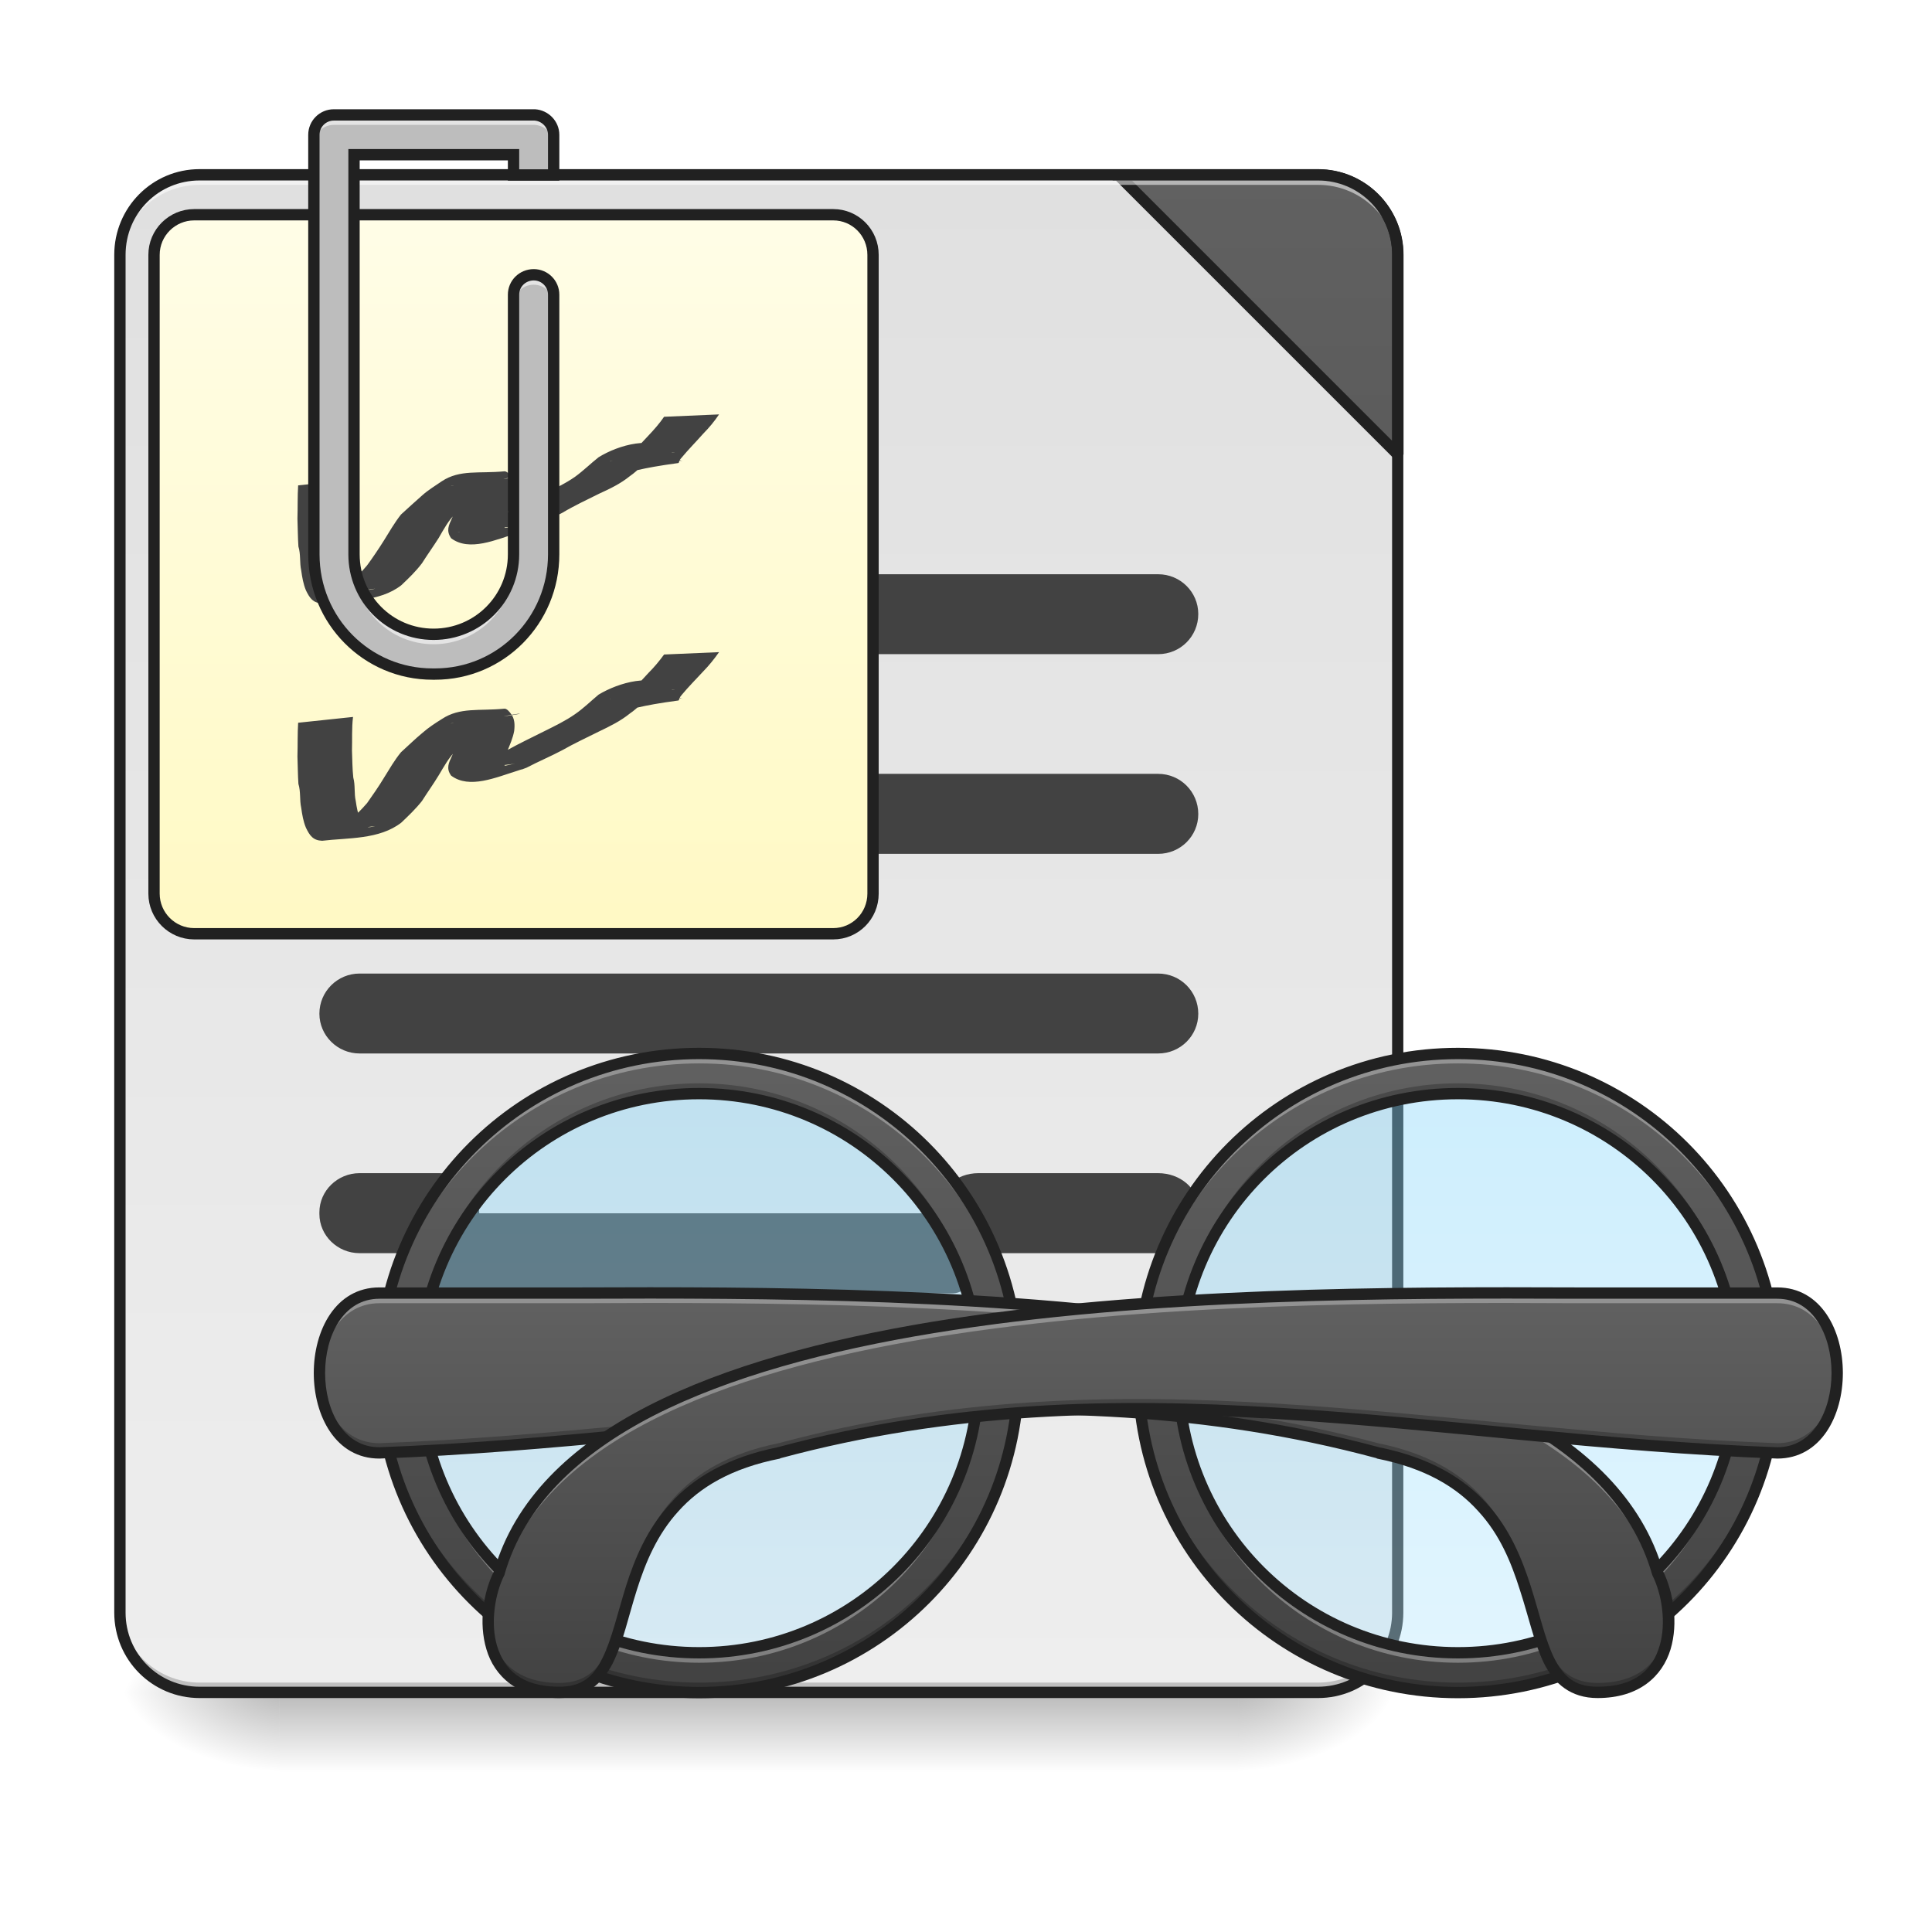
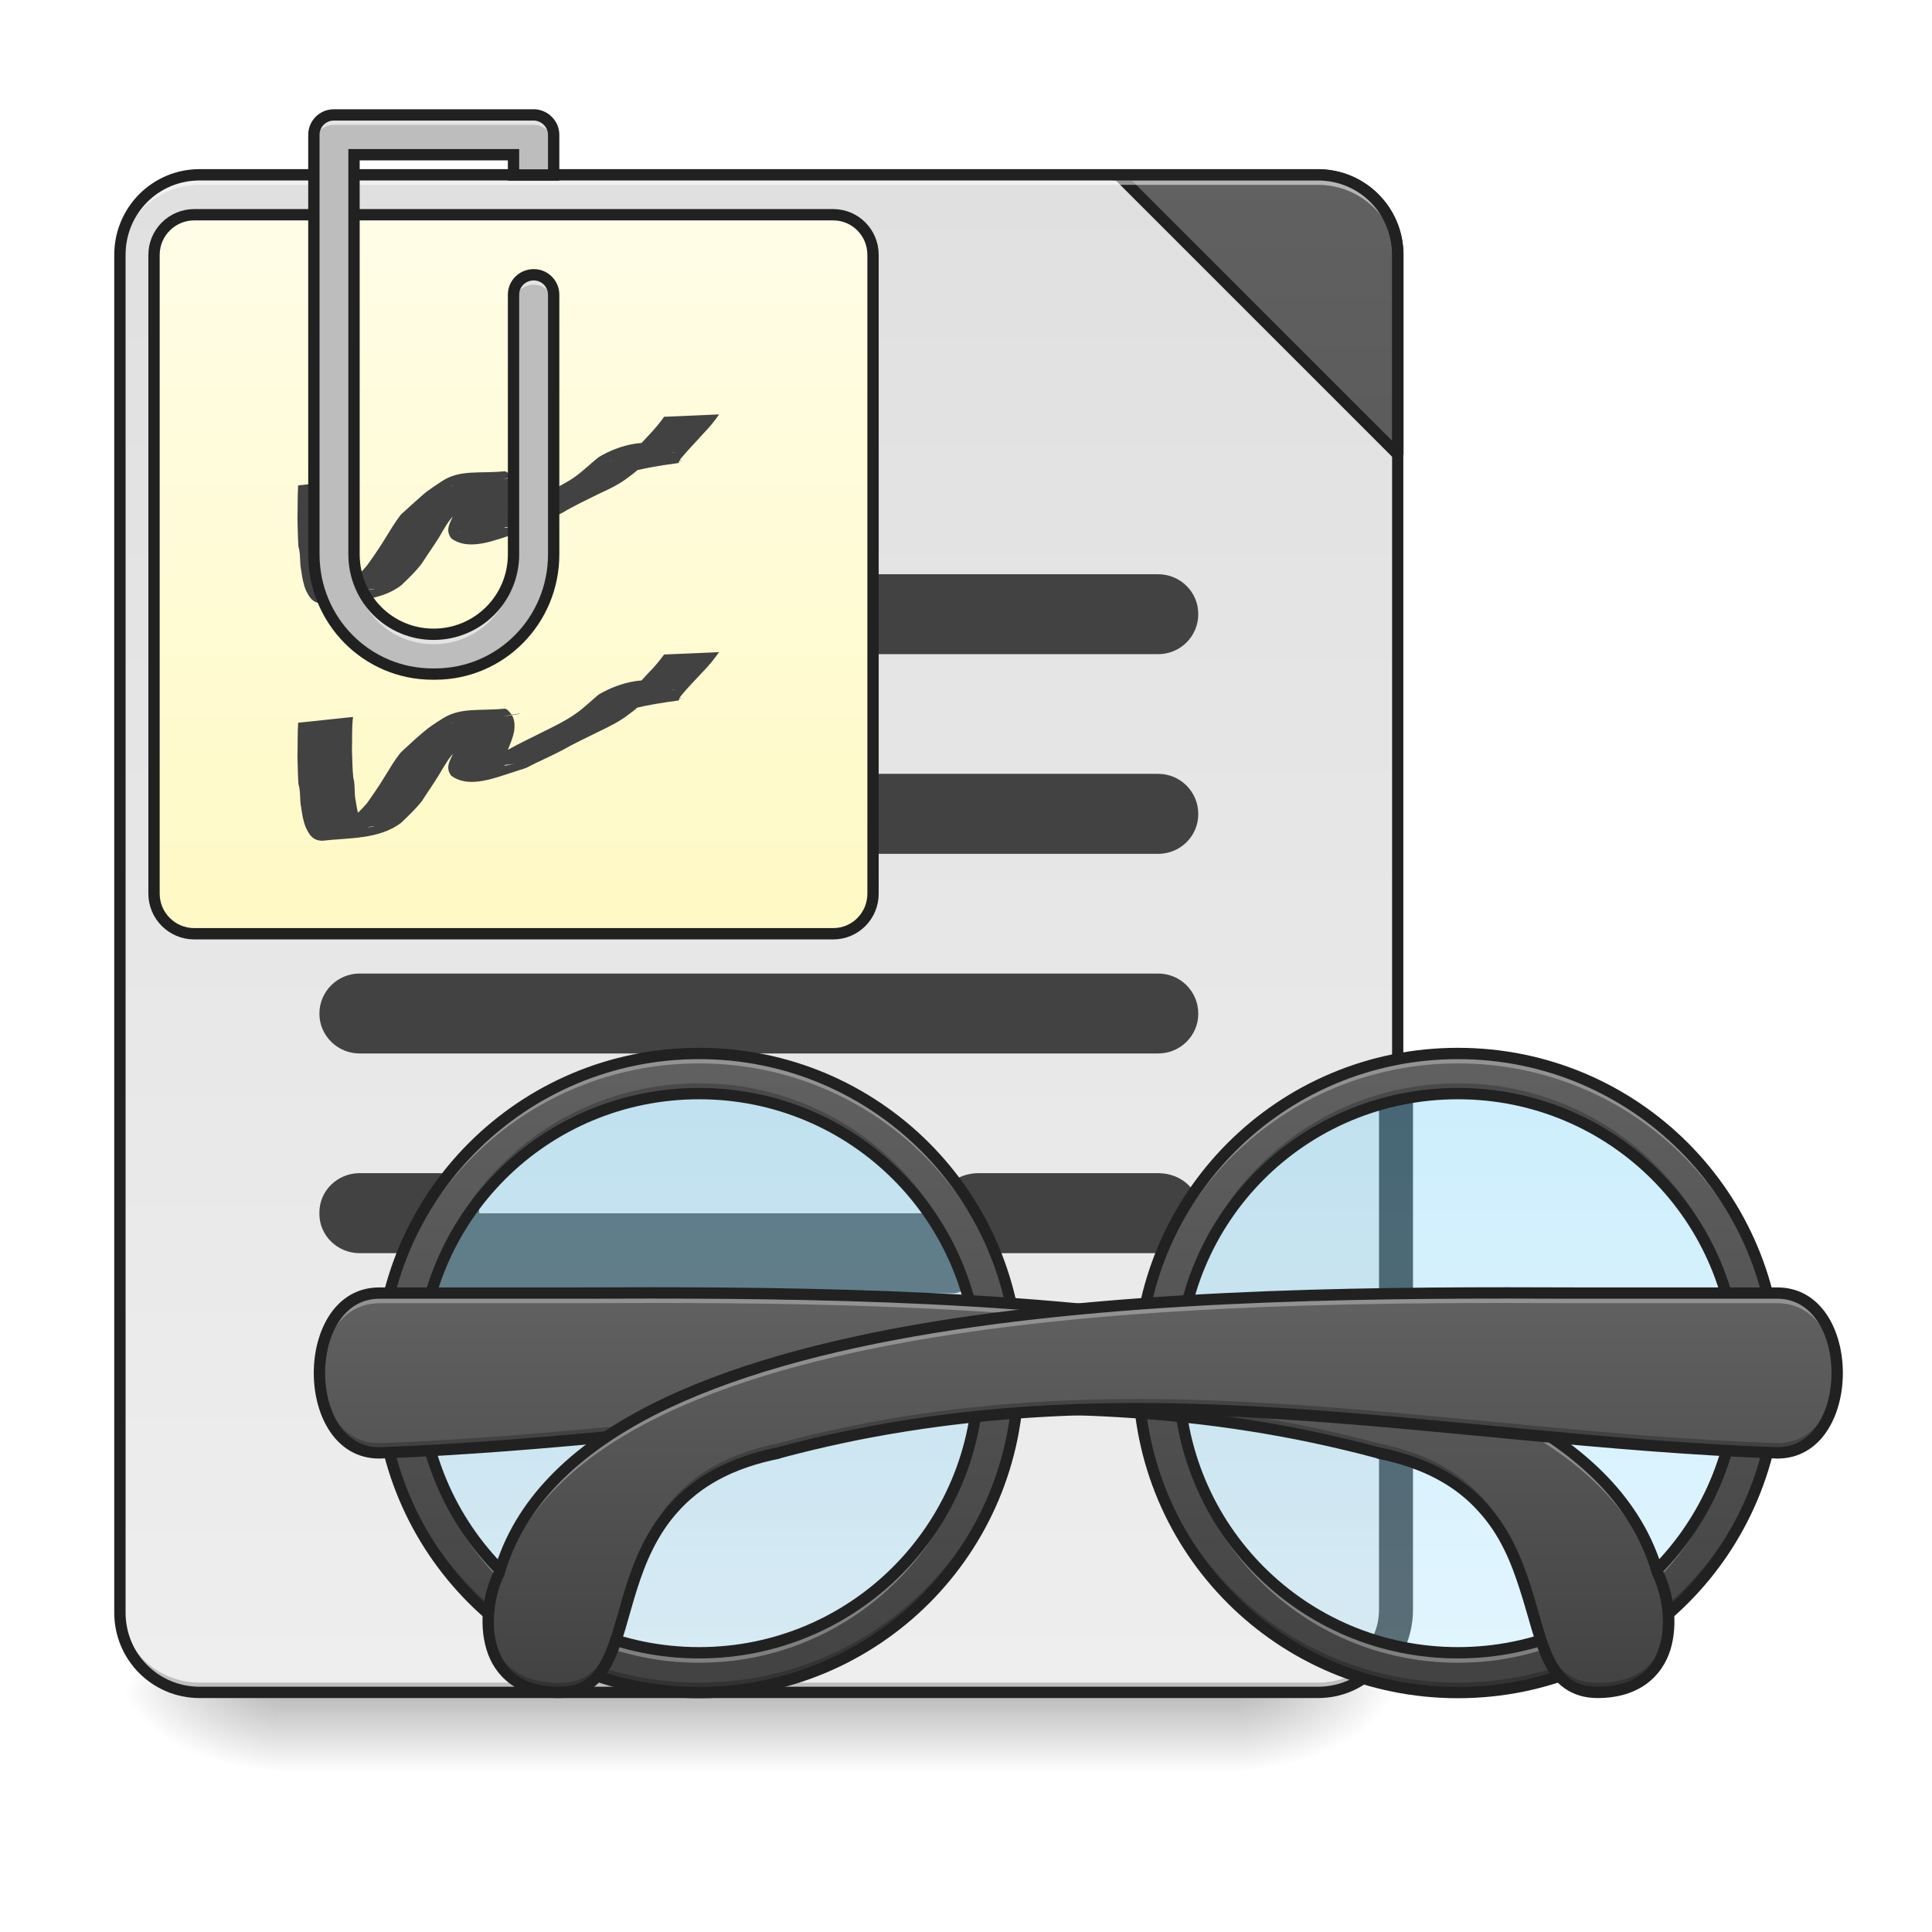
<svg xmlns="http://www.w3.org/2000/svg" width="22pt" height="22pt" viewBox="0 0 22 22" version="1.1">
  <defs>
    <linearGradient id="linear0" gradientUnits="userSpaceOnUse" x1="254" y1="233.5" x2="254" y2="254.667" gradientTransform="matrix(0.0429729,0,0,0.0429729,-2.273984,9.239165)">
      <stop offset="0" style="stop-color:rgb(0%,0%,0%);stop-opacity:0.275;" />
      <stop offset="1" style="stop-color:rgb(0%,0%,0%);stop-opacity:0;" />
    </linearGradient>
    <radialGradient id="radial0" gradientUnits="userSpaceOnUse" cx="450.909" cy="189.579" fx="450.909" fy="189.579" r="21.167" gradientTransform="matrix(0.000000119742,-0.0537161,-0.0966889,-0.0000000698078,32.20145,43.72179)">
      <stop offset="0" style="stop-color:rgb(0%,0%,0%);stop-opacity:0.314;" />
      <stop offset="0.222" style="stop-color:rgb(0%,0%,0%);stop-opacity:0.275;" />
      <stop offset="1" style="stop-color:rgb(0%,0%,0%);stop-opacity:0;" />
    </radialGradient>
    <radialGradient id="radial1" gradientUnits="userSpaceOnUse" cx="450.909" cy="189.579" fx="450.909" fy="189.579" r="21.167" gradientTransform="matrix(-0.000000119742,0.0537161,0.0966889,0.0000000698078,-14.9192,-5.175143)">
      <stop offset="0" style="stop-color:rgb(0%,0%,0%);stop-opacity:0.314;" />
      <stop offset="0.222" style="stop-color:rgb(0%,0%,0%);stop-opacity:0.275;" />
      <stop offset="1" style="stop-color:rgb(0%,0%,0%);stop-opacity:0;" />
    </radialGradient>
    <radialGradient id="radial2" gradientUnits="userSpaceOnUse" cx="450.909" cy="189.579" fx="450.909" fy="189.579" r="21.167" gradientTransform="matrix(-0.000000119742,-0.0537161,0.0966889,-0.0000000698078,-14.9192,43.72179)">
      <stop offset="0" style="stop-color:rgb(0%,0%,0%);stop-opacity:0.314;" />
      <stop offset="0.222" style="stop-color:rgb(0%,0%,0%);stop-opacity:0.275;" />
      <stop offset="1" style="stop-color:rgb(0%,0%,0%);stop-opacity:0;" />
    </radialGradient>
    <radialGradient id="radial3" gradientUnits="userSpaceOnUse" cx="450.909" cy="189.579" fx="450.909" fy="189.579" r="21.167" gradientTransform="matrix(0.000000119742,0.0537161,-0.0966889,0.0000000698078,32.20145,-5.175142)">
      <stop offset="0" style="stop-color:rgb(0%,0%,0%);stop-opacity:0.314;" />
      <stop offset="0.222" style="stop-color:rgb(0%,0%,0%);stop-opacity:0.275;" />
      <stop offset="1" style="stop-color:rgb(0%,0%,0%);stop-opacity:0;" />
    </radialGradient>
    <linearGradient id="linear1" gradientUnits="userSpaceOnUse" x1="288.396" y1="-25.792" x2="288.396" y2="-141.415" gradientTransform="matrix(0.0518029,0,0,0.149471,-6.298614,23.12843)">
      <stop offset="0" style="stop-color:rgb(93.333%,93.333%,93.333%);stop-opacity:1;" />
      <stop offset="1" style="stop-color:rgb(87.843%,87.843%,87.843%);stop-opacity:1;" />
    </linearGradient>
    <linearGradient id="linear2" gradientUnits="userSpaceOnUse" x1="1600" y1="1695.118" x2="1600" y2="175.118" gradientTransform="matrix(0.264583,0,0,0.264583,-52.91666,-215)">
      <stop offset="0" style="stop-color:rgb(25.882%,25.882%,25.882%);stop-opacity:1;" />
      <stop offset="1" style="stop-color:rgb(38.039%,38.039%,38.039%);stop-opacity:1;" />
    </linearGradient>
    <linearGradient id="linear3" gradientUnits="userSpaceOnUse" x1="169.333" y1="32.417" x2="169.333" y2="-158.083" gradientTransform="matrix(1,0,0,1,-42.3333,-0.0000436667)">
      <stop offset="0" style="stop-color:rgb(100%,97.647%,76.863%);stop-opacity:1;" />
      <stop offset="1" style="stop-color:rgb(100%,99.216%,90.588%);stop-opacity:1;" />
    </linearGradient>
    <linearGradient id="linear4" gradientUnits="userSpaceOnUse" x1="179.917" y1="74.75" x2="179.917" y2="222.917" gradientTransform="matrix(1,0,0,1,-994.8333,0)">
      <stop offset="0" style="stop-color:rgb(50.588%,83.137%,98.039%);stop-opacity:0.392;" />
      <stop offset="1" style="stop-color:rgb(70.196%,89.804%,98.824%);stop-opacity:0.392;" />
    </linearGradient>
    <linearGradient id="linear5" gradientUnits="userSpaceOnUse" x1="680" y1="1695.118" x2="680" y2="1055.118" gradientTransform="matrix(-0.0113699,0,0,0.0113699,24.33205,0)">
      <stop offset="0" style="stop-color:rgb(25.882%,25.882%,25.882%);stop-opacity:1;" />
      <stop offset="1" style="stop-color:rgb(38.039%,38.039%,38.039%);stop-opacity:1;" />
    </linearGradient>
    <linearGradient id="linear6" gradientUnits="userSpaceOnUse" x1="179.917" y1="74.75" x2="179.917" y2="222.917" gradientTransform="matrix(1,0,0,1,433.9167,0)">
      <stop offset="0" style="stop-color:rgb(50.588%,83.137%,98.039%);stop-opacity:0.392;" />
      <stop offset="1" style="stop-color:rgb(70.196%,89.804%,98.824%);stop-opacity:0.392;" />
    </linearGradient>
    <linearGradient id="linear7" gradientUnits="userSpaceOnUse" x1="680" y1="1695.118" x2="680" y2="1055.118" gradientTransform="matrix(0.0113699,0,0,0.0113699,0.227865,0)">
      <stop offset="0" style="stop-color:rgb(25.882%,25.882%,25.882%);stop-opacity:1;" />
      <stop offset="1" style="stop-color:rgb(38.039%,38.039%,38.039%);stop-opacity:1;" />
    </linearGradient>
    <linearGradient id="linear8" gradientUnits="userSpaceOnUse" x1="571.5" y1="233.5" x2="571.5" y2="127.667" gradientTransform="matrix(0.0429729,0,0,0.0429729,-16.59959,9.239163)">
      <stop offset="0" style="stop-color:rgb(25.882%,25.882%,25.882%);stop-opacity:1;" />
      <stop offset="1" style="stop-color:rgb(38.039%,38.039%,38.039%);stop-opacity:1;" />
    </linearGradient>
    <linearGradient id="linear9" gradientUnits="userSpaceOnUse" x1="571.5" y1="233.5" x2="571.5" y2="127.667" gradientTransform="matrix(-0.0429729,0,0,0.0429729,41.15951,9.239163)">
      <stop offset="0" style="stop-color:rgb(25.882%,25.882%,25.882%);stop-opacity:1;" />
      <stop offset="1" style="stop-color:rgb(38.039%,38.039%,38.039%);stop-opacity:1;" />
    </linearGradient>
  </defs>
  <g id="surface1">
    <path style=" stroke:none;fill-rule:nonzero;fill:url(#linear0);" d="M 3.184 19.273 L 14.098 19.273 L 14.098 20.184 L 3.184 20.184 Z M 3.184 19.273 " />
    <path style=" stroke:none;fill-rule:nonzero;fill:url(#radial0);" d="M 14.098 19.273 L 15.918 19.273 L 15.918 18.363 L 14.098 18.363 Z M 14.098 19.273 " />
    <path style=" stroke:none;fill-rule:nonzero;fill:url(#radial1);" d="M 3.184 19.273 L 1.363 19.273 L 1.363 20.184 L 3.184 20.184 Z M 3.184 19.273 " />
    <path style=" stroke:none;fill-rule:nonzero;fill:url(#radial2);" d="M 3.184 19.273 L 1.363 19.273 L 1.363 18.363 L 3.184 18.363 Z M 3.184 19.273 " />
    <path style=" stroke:none;fill-rule:nonzero;fill:url(#radial3);" d="M 14.098 19.273 L 15.918 19.273 L 15.918 20.184 L 14.098 20.184 Z M 14.098 19.273 " />
    <path style=" stroke:none;fill-rule:nonzero;fill:url(#linear1);" d="M 2.273 1.992 L 15.008 1.992 C 15.512 1.992 15.918 2.398 15.918 2.902 L 15.918 18.363 C 15.918 18.867 15.512 19.273 15.008 19.273 L 2.273 19.273 C 1.773 19.273 1.363 18.867 1.363 18.363 L 1.363 2.902 C 1.363 2.398 1.773 1.992 2.273 1.992 Z M 2.273 1.992 " />
    <path style=" stroke:none;fill-rule:nonzero;fill:rgb(0%,0%,0%);fill-opacity:0.196;" d="M 2.273 19.273 C 1.77 19.273 1.363 18.867 1.363 18.363 L 1.363 18.25 C 1.363 18.754 1.77 19.16 2.273 19.16 L 15.008 19.16 C 15.512 19.16 15.918 18.754 15.918 18.25 L 15.918 18.363 C 15.918 18.867 15.512 19.273 15.008 19.273 Z M 2.273 19.273 " />
    <path style="fill-rule:nonzero;fill:url(#linear2);stroke-width:3;stroke-linecap:square;stroke-linejoin:bevel;stroke:rgb(12.941%,12.941%,12.941%);stroke-opacity:1;stroke-miterlimit:4;" d="M 296.335 -168.641 L 370.419 -94.557 L 370.419 -147.461 C 370.419 -159.187 360.966 -168.641 349.239 -168.641 Z M 296.335 -168.641 " transform="matrix(0.0429729,0,0,0.0429729,0,9.239163)" />
    <path style=" stroke:none;fill-rule:nonzero;fill:rgb(100%,100%,100%);fill-opacity:0.533;" d="M 2.273 1.992 C 1.77 1.992 1.363 2.398 1.363 2.902 L 1.363 3.016 C 1.363 2.512 1.77 2.105 2.273 2.105 L 15.008 2.105 C 15.512 2.105 15.918 2.512 15.918 3.016 L 15.918 2.902 C 15.918 2.398 15.512 1.992 15.008 1.992 Z M 2.273 1.992 " />
    <path style=" stroke:none;fill-rule:nonzero;fill:rgb(25.882%,25.882%,25.882%);fill-opacity:1;" d="M 11.141 13.359 L 13.188 13.359 C 13.441 13.359 13.645 13.535 13.645 13.754 L 13.645 13.879 C 13.645 14.094 13.441 14.27 13.188 14.27 L 11.141 14.27 C 10.891 14.27 10.688 14.094 10.688 13.879 L 10.688 13.754 C 10.688 13.535 10.891 13.359 11.141 13.359 Z M 11.141 13.359 " />
    <path style=" stroke:none;fill-rule:nonzero;fill:rgb(12.941%,12.941%,12.941%);fill-opacity:1;" d="M 2.273 1.926 C 1.734 1.926 1.301 2.363 1.301 2.902 L 1.301 18.363 C 1.301 18.902 1.734 19.336 2.273 19.336 L 15.008 19.336 C 15.547 19.336 15.98 18.902 15.98 18.363 L 15.98 2.902 C 15.98 2.363 15.547 1.926 15.008 1.926 Z M 2.273 2.055 L 15.008 2.055 C 15.477 2.055 15.852 2.43 15.852 2.902 L 15.852 18.363 C 15.852 18.832 15.477 19.207 15.008 19.207 L 2.273 19.207 C 1.805 19.207 1.43 18.832 1.43 18.363 L 1.43 2.902 C 1.43 2.43 1.805 2.055 2.273 2.055 Z M 2.273 2.055 " />
    <path style=" stroke:none;fill-rule:nonzero;fill:rgb(25.882%,25.882%,25.882%);fill-opacity:1;" d="M 4.094 8.812 L 13.188 8.812 C 13.441 8.812 13.645 9.016 13.645 9.27 C 13.645 9.52 13.441 9.723 13.188 9.723 L 4.094 9.723 C 3.844 9.723 3.637 9.52 3.637 9.27 C 3.637 9.016 3.844 8.812 4.094 8.812 Z M 4.094 8.812 " />
    <path style=" stroke:none;fill-rule:nonzero;fill:rgb(25.882%,25.882%,25.882%);fill-opacity:1;" d="M 4.094 6.539 L 13.188 6.539 C 13.441 6.539 13.645 6.742 13.645 6.992 C 13.645 7.246 13.441 7.449 13.188 7.449 L 4.094 7.449 C 3.844 7.449 3.637 7.246 3.637 6.992 C 3.637 6.742 3.844 6.539 4.094 6.539 Z M 4.094 6.539 " />
    <path style=" stroke:none;fill-rule:nonzero;fill:rgb(25.882%,25.882%,25.882%);fill-opacity:1;" d="M 4.094 11.086 L 13.188 11.086 C 13.441 11.086 13.645 11.289 13.645 11.543 C 13.645 11.793 13.441 11.996 13.188 11.996 L 4.094 11.996 C 3.844 11.996 3.637 11.793 3.637 11.543 C 3.637 11.289 3.844 11.086 4.094 11.086 Z M 4.094 11.086 " />
    <path style=" stroke:none;fill-rule:nonzero;fill:rgb(25.882%,25.882%,25.882%);fill-opacity:1;" d="M 5.066 13.816 L 10.852 13.816 C 11.012 13.816 11.141 14.02 11.141 14.27 C 11.141 14.523 11.012 14.727 10.852 14.727 L 5.066 14.727 C 4.906 14.727 4.773 14.523 4.773 14.27 C 4.773 14.02 4.906 13.816 5.066 13.816 Z M 5.066 13.816 " />
    <path style=" stroke:none;fill-rule:nonzero;fill:rgb(25.882%,25.882%,25.882%);fill-opacity:1;" d="M 4.094 13.359 L 5.004 13.359 C 5.254 13.359 5.457 13.559 5.457 13.805 L 5.457 13.824 C 5.457 14.07 5.254 14.27 5.004 14.27 L 4.094 14.27 C 3.844 14.27 3.637 14.07 3.637 13.824 L 3.637 13.805 C 3.637 13.559 3.844 13.359 4.094 13.359 Z M 4.094 13.359 " />
    <path style="fill-rule:nonzero;fill:url(#linear3);stroke-width:3;stroke-linecap:round;stroke-linejoin:miter;stroke:rgb(12.941%,12.941%,12.941%);stroke-opacity:1;stroke-miterlimit:4;" d="M 42.344 -158.096 L 211.691 -158.096 C 217.509 -158.096 222.235 -153.37 222.235 -147.461 L 222.235 21.795 C 222.235 27.704 217.509 32.431 211.691 32.431 L 42.344 32.431 C 36.526 32.431 31.708 27.704 31.708 21.795 L 31.708 -147.461 C 31.708 -153.37 36.526 -158.096 42.344 -158.096 Z M 42.344 -158.096 " transform="matrix(0.0429729,0,0,0.0429729,0.391314,9.239167)" />
    <path style=" stroke:none;fill-rule:nonzero;fill:rgb(25.882%,25.882%,25.882%);fill-opacity:1;" d="M 4.02 5.461 C 4.004 5.59 4.012 5.715 4.008 5.844 C 4.012 5.945 4.012 6.047 4.023 6.152 C 4.047 6.238 4.031 6.332 4.051 6.418 C 4.062 6.492 4.074 6.562 4.105 6.633 C 4.152 6.723 4.184 6.727 4.273 6.703 C 3.227 6.844 3.715 6.805 3.945 6.668 C 4.031 6.602 4.109 6.523 4.18 6.438 C 4.246 6.348 4.312 6.25 4.371 6.156 C 4.434 6.055 4.492 5.953 4.566 5.859 C 4.648 5.785 4.727 5.711 4.812 5.637 C 4.879 5.578 4.957 5.531 5.031 5.48 C 5.238 5.344 5.453 5.395 5.742 5.367 C 5.77 5.363 5.801 5.402 5.816 5.418 C 5.863 5.477 5.863 5.547 5.855 5.621 C 5.84 5.703 5.805 5.781 5.773 5.859 C 5.762 5.902 5.691 5.988 5.754 6.012 C 5.965 5.961 6.129 5.973 5.219 6.062 C 5.207 6.066 5.25 6.059 5.262 6.055 C 5.301 6.047 5.336 6.035 5.371 6.023 C 5.512 5.965 5.648 5.902 5.781 5.836 C 5.922 5.758 6.062 5.688 6.203 5.617 C 6.32 5.562 6.441 5.504 6.547 5.43 C 6.645 5.359 6.727 5.277 6.816 5.207 C 7.043 5.066 7.441 4.953 7.645 5.145 C 7.781 5.359 8.023 5.176 7.09 5.254 C 7.086 5.254 7.102 5.258 7.109 5.254 C 7.117 5.25 7.125 5.238 7.133 5.23 C 7.215 5.137 7.301 5.051 7.383 4.961 C 7.449 4.891 7.508 4.824 7.562 4.746 C 7.562 4.746 8.188 4.719 8.188 4.719 C 8.133 4.801 8.074 4.871 8.008 4.938 C 7.926 5.031 7.84 5.117 7.762 5.211 C 7.754 5.219 7.746 5.23 7.738 5.242 C 7.734 5.25 7.734 5.27 7.723 5.273 C 6.84 5.391 7.242 5.469 7.027 5.27 C 7.008 5.258 7 5.254 6.973 5.25 C 6.965 5.25 6.934 5.254 6.945 5.254 C 8.055 5.109 7.637 5.137 7.441 5.199 C 7.344 5.262 7.27 5.355 7.172 5.422 C 7.066 5.508 6.945 5.566 6.824 5.621 C 6.684 5.691 6.539 5.758 6.402 5.84 C 6.27 5.91 6.129 5.965 5.996 6.035 C 5.883 6.082 5.992 6.039 5.891 6.07 C 5.648 6.145 5.344 6.285 5.137 6.129 C 5.078 6.043 5.109 5.984 5.148 5.898 C 5.18 5.828 5.211 5.754 5.23 5.676 C 5.238 5.625 5.242 5.574 5.195 5.539 C 5.184 5.535 5.176 5.531 5.16 5.531 C 5.152 5.531 5.129 5.535 5.137 5.535 C 6.344 5.383 5.844 5.406 5.66 5.477 C 5.586 5.527 5.508 5.57 5.438 5.625 C 5.355 5.699 5.277 5.773 5.191 5.844 C 5.109 5.922 5.055 6.023 4.996 6.125 C 4.934 6.223 4.867 6.316 4.805 6.414 C 4.734 6.508 4.652 6.586 4.57 6.664 C 4.32 6.859 3.961 6.836 3.668 6.871 C 3.566 6.867 3.527 6.812 3.484 6.723 C 3.453 6.648 3.441 6.574 3.43 6.496 C 3.41 6.406 3.426 6.312 3.398 6.223 C 3.391 6.117 3.391 6.012 3.387 5.906 C 3.391 5.781 3.387 5.652 3.395 5.527 C 3.395 5.527 4.02 5.461 4.02 5.461 Z M 4.02 5.461 " />
    <path style=" stroke:none;fill-rule:nonzero;fill:rgb(74.118%,74.118%,74.118%);fill-opacity:1;" d="M 3.801 1.309 C 3.676 1.309 3.574 1.41 3.574 1.535 L 3.574 6.312 C 3.574 7.066 4.176 7.676 4.926 7.676 L 4.953 7.676 C 5.703 7.676 6.305 7.066 6.305 6.312 L 6.305 3.355 C 6.305 3.23 6.203 3.129 6.078 3.129 C 5.949 3.129 5.848 3.23 5.848 3.355 L 5.848 6.312 C 5.848 6.816 5.441 7.223 4.938 7.223 C 4.434 7.223 4.031 6.816 4.031 6.312 L 4.031 1.762 L 5.848 1.762 L 5.848 1.992 L 6.305 1.992 L 6.305 1.535 C 6.305 1.414 6.207 1.316 6.09 1.309 C 6.086 1.309 6.082 1.309 6.078 1.309 Z M 3.801 1.309 " />
    <path style=" stroke:none;fill-rule:nonzero;fill:rgb(100%,100%,100%);fill-opacity:0.588;" d="M 3.801 1.309 C 3.676 1.309 3.574 1.41 3.574 1.535 L 3.574 1.648 C 3.574 1.523 3.676 1.422 3.801 1.422 L 6.078 1.422 C 6.082 1.422 6.086 1.422 6.09 1.422 C 6.207 1.43 6.305 1.527 6.305 1.648 L 6.305 1.535 C 6.305 1.414 6.207 1.316 6.09 1.309 C 6.086 1.309 6.082 1.309 6.078 1.309 Z M 6.078 3.129 C 5.949 3.129 5.848 3.23 5.848 3.355 L 5.848 3.469 C 5.848 3.344 5.949 3.242 6.078 3.242 C 6.203 3.242 6.305 3.344 6.305 3.469 L 6.305 3.355 C 6.305 3.23 6.203 3.129 6.078 3.129 Z M 4.031 6.312 L 4.031 6.426 C 4.031 6.93 4.434 7.336 4.938 7.336 C 5.441 7.336 5.848 6.93 5.848 6.426 L 5.848 6.312 C 5.848 6.816 5.441 7.223 4.938 7.223 C 4.434 7.223 4.031 6.816 4.031 6.312 Z M 4.031 6.312 " />
    <path style="fill:none;stroke-width:3;stroke-linecap:round;stroke-linejoin:miter;stroke:rgb(12.941%,12.941%,12.941%);stroke-opacity:1;stroke-miterlimit:4;" d="M 79.34 -184.548 C 76.431 -184.548 74.068 -182.185 74.068 -179.276 L 74.068 -68.105 C 74.068 -50.561 88.066 -36.381 105.519 -36.381 L 106.156 -36.381 C 123.609 -36.381 137.607 -50.561 137.607 -68.105 L 137.607 -136.917 C 137.607 -139.825 135.244 -142.189 132.335 -142.189 C 129.335 -142.189 126.972 -139.825 126.972 -136.917 L 126.972 -68.105 C 126.972 -56.379 117.518 -46.925 105.792 -46.925 C 94.066 -46.925 84.703 -56.379 84.703 -68.105 L 84.703 -174.004 L 126.972 -174.004 L 126.972 -168.641 L 137.607 -168.641 L 137.607 -179.276 C 137.607 -182.094 135.335 -184.367 132.608 -184.548 C 132.517 -184.548 132.426 -184.548 132.335 -184.548 Z M 79.34 -184.548 " transform="matrix(0.0429729,0,0,0.0429729,0.391314,9.239167)" />
    <path style=" stroke:none;fill-rule:nonzero;fill:rgb(25.882%,25.882%,25.882%);fill-opacity:1;" d="M 4.02 8.164 C 4.004 8.293 4.012 8.422 4.008 8.547 C 4.012 8.648 4.012 8.754 4.023 8.855 C 4.047 8.941 4.031 9.035 4.051 9.121 C 4.062 9.195 4.074 9.266 4.105 9.336 C 4.152 9.43 4.184 9.43 4.273 9.406 C 3.227 9.551 3.715 9.508 3.945 9.371 C 4.031 9.305 4.109 9.227 4.18 9.145 C 4.246 9.051 4.312 8.957 4.371 8.859 C 4.434 8.758 4.492 8.656 4.566 8.566 C 4.648 8.492 4.727 8.414 4.812 8.344 C 4.879 8.285 4.957 8.234 5.031 8.188 C 5.238 8.051 5.453 8.098 5.742 8.07 C 5.77 8.066 5.801 8.105 5.816 8.125 C 5.863 8.184 5.863 8.254 5.855 8.324 C 5.84 8.406 5.805 8.484 5.773 8.562 C 5.762 8.605 5.691 8.691 5.754 8.719 C 5.965 8.668 6.129 8.676 5.219 8.77 C 5.207 8.77 5.25 8.762 5.262 8.762 C 5.301 8.75 5.336 8.738 5.371 8.73 C 5.512 8.668 5.648 8.605 5.781 8.539 C 5.922 8.461 6.062 8.395 6.203 8.324 C 6.32 8.266 6.441 8.207 6.547 8.133 C 6.645 8.066 6.727 7.984 6.816 7.91 C 7.043 7.773 7.441 7.656 7.645 7.848 C 7.781 8.066 8.023 7.879 7.09 7.957 C 7.086 7.957 7.102 7.961 7.109 7.957 C 7.117 7.953 7.125 7.941 7.133 7.934 C 7.215 7.844 7.301 7.754 7.383 7.664 C 7.449 7.598 7.508 7.527 7.562 7.453 C 7.562 7.453 8.188 7.426 8.188 7.426 C 8.133 7.504 8.074 7.578 8.008 7.645 C 7.926 7.734 7.84 7.82 7.762 7.914 C 7.754 7.926 7.746 7.934 7.738 7.945 C 7.734 7.957 7.734 7.977 7.723 7.977 C 6.84 8.094 7.242 8.176 7.027 7.973 C 7.008 7.961 7 7.957 6.973 7.957 C 6.965 7.953 6.934 7.957 6.945 7.957 C 8.055 7.812 7.637 7.84 7.441 7.902 C 7.344 7.965 7.27 8.059 7.172 8.125 C 7.066 8.211 6.945 8.27 6.824 8.328 C 6.684 8.398 6.539 8.465 6.402 8.543 C 6.27 8.613 6.129 8.672 5.996 8.742 C 5.883 8.785 5.992 8.742 5.891 8.777 C 5.648 8.852 5.344 8.988 5.137 8.832 C 5.078 8.75 5.109 8.688 5.148 8.605 C 5.18 8.531 5.211 8.457 5.23 8.383 C 5.238 8.328 5.242 8.277 5.195 8.242 C 5.184 8.238 5.176 8.234 5.16 8.234 C 5.152 8.234 5.129 8.238 5.137 8.238 C 6.344 8.086 5.844 8.113 5.66 8.18 C 5.586 8.234 5.508 8.277 5.438 8.328 C 5.355 8.402 5.277 8.477 5.191 8.547 C 5.109 8.629 5.055 8.73 4.996 8.828 C 4.934 8.93 4.867 9.023 4.805 9.121 C 4.734 9.211 4.652 9.289 4.57 9.367 C 4.32 9.562 3.961 9.539 3.668 9.574 C 3.566 9.57 3.527 9.516 3.484 9.426 C 3.453 9.352 3.441 9.277 3.43 9.199 C 3.41 9.109 3.426 9.016 3.398 8.926 C 3.391 8.82 3.391 8.715 3.387 8.613 C 3.391 8.484 3.387 8.355 3.395 8.23 C 3.395 8.23 4.02 8.164 4.02 8.164 Z M 4.02 8.164 " />
+     <path style=" stroke:none;fill-rule:nonzero;fill:rgb(12.941%,12.941%,12.941%);fill-opacity:1;" d="M 15.703 12.223 L 15.703 18.328 C 15.703 18.531 15.621 18.711 15.488 18.84 C 15.637 18.867 15.77 18.918 15.875 18.98 C 16.008 18.797 16.09 18.574 16.09 18.328 L 16.09 12.223 Z M 15.703 12.223 " />
    <path style="fill-rule:nonzero;fill:url(#linear4);stroke-width:3;stroke-linecap:round;stroke-linejoin:round;stroke:rgb(12.941%,12.941%,12.941%);stroke-opacity:1;stroke-miterlimit:4;" d="M -814.941 69.427 C -771.036 69.427 -735.585 104.969 -735.585 148.874 C -735.585 192.688 -771.036 228.23 -814.941 228.23 C -858.755 228.23 -894.297 192.688 -894.297 148.874 C -894.297 104.969 -858.755 69.427 -814.941 69.427 Z M -814.941 69.427 " transform="matrix(-0.0429729,0,0,0.0429729,-18.41877,9.239163)" />
    <path style=" stroke:none;fill-rule:nonzero;fill:url(#linear5);" d="M 16.602 11.996 C 18.617 11.996 20.238 13.621 20.238 15.637 C 20.238 17.652 18.617 19.273 16.602 19.273 C 14.586 19.273 12.961 17.652 12.961 15.637 C 12.961 13.621 14.586 11.996 16.602 11.996 Z M 16.602 12.453 C 14.836 12.453 13.418 13.871 13.418 15.637 C 13.418 17.398 14.836 18.82 16.602 18.82 C 18.363 18.82 19.785 17.398 19.785 15.637 C 19.785 13.871 18.363 12.453 16.602 12.453 Z M 16.602 12.453 " />
    <path style=" stroke:none;fill-rule:nonzero;fill:rgb(100%,100%,100%);fill-opacity:0.314;" d="M 16.602 11.996 C 18.617 11.996 20.238 13.621 20.238 15.637 C 20.238 15.652 20.238 15.672 20.238 15.691 C 20.207 13.703 18.598 12.109 16.602 12.109 C 14.605 12.109 12.992 13.703 12.961 15.691 C 12.961 15.672 12.961 15.652 12.961 15.637 C 12.961 13.621 14.586 11.996 16.602 11.996 Z M 19.785 15.691 C 19.785 15.711 19.785 15.73 19.785 15.75 C 19.785 17.512 18.363 18.934 16.602 18.934 C 14.836 18.934 13.418 17.512 13.418 15.75 C 13.418 15.73 13.418 15.711 13.418 15.691 C 13.449 17.43 14.855 18.82 16.602 18.82 C 18.344 18.82 19.754 17.43 19.785 15.691 Z M 19.785 15.691 " />
    <path style=" stroke:none;fill-rule:nonzero;fill:rgb(0%,0%,0%);fill-opacity:0.235;" d="M 16.602 19.273 C 18.617 19.273 20.238 17.652 20.238 15.637 C 20.238 15.617 20.238 15.598 20.238 15.578 C 20.207 17.566 18.598 19.16 16.602 19.16 C 14.605 19.16 12.992 17.566 12.961 15.578 C 12.961 15.598 12.961 15.617 12.961 15.637 C 12.961 17.652 14.586 19.273 16.602 19.273 Z M 19.785 15.578 C 19.785 15.559 19.785 15.539 19.785 15.52 C 19.785 13.758 18.363 12.336 16.602 12.336 C 14.836 12.336 13.418 13.758 13.418 15.52 C 13.418 15.539 13.418 15.559 13.418 15.578 C 13.449 13.84 14.855 12.453 16.602 12.453 C 18.344 12.453 19.754 13.84 19.785 15.578 Z M 19.785 15.578 " />
    <path style="fill:none;stroke-width:11.339;stroke-linecap:round;stroke-linejoin:round;stroke:rgb(12.941%,12.941%,12.941%);stroke-opacity:1;stroke-miterlimit:4;" d="M 679.908 1055.075 C 502.631 1055.075 360.054 1197.996 360.054 1375.273 C 360.054 1552.55 502.631 1695.128 679.908 1695.128 C 857.186 1695.128 1000.107 1552.55 1000.107 1375.273 C 1000.107 1197.996 857.186 1055.075 679.908 1055.075 Z M 679.908 1095.271 C 835.198 1095.271 959.91 1219.984 959.91 1375.273 C 959.91 1530.219 835.198 1655.275 679.908 1655.275 C 524.963 1655.275 399.907 1530.219 399.907 1375.273 C 399.907 1219.984 524.963 1095.271 679.908 1095.271 Z M 679.908 1095.271 " transform="matrix(-0.0113699,0,0,0.0113699,24.33205,0)" />
    <path style="fill-rule:nonzero;fill:url(#linear6);stroke-width:3;stroke-linecap:round;stroke-linejoin:round;stroke:rgb(12.941%,12.941%,12.941%);stroke-opacity:1;stroke-miterlimit:4;" d="M 613.869 69.427 C 657.683 69.427 693.225 104.969 693.225 148.874 C 693.225 192.688 657.683 228.23 613.869 228.23 C 569.964 228.23 534.422 192.688 534.422 148.874 C 534.422 104.969 569.964 69.427 613.869 69.427 Z M 613.869 69.427 " transform="matrix(0.0429729,0,0,0.0429729,-18.41877,9.239163)" />
    <path style=" stroke:none;fill-rule:nonzero;fill:url(#linear7);" d="M 7.961 11.996 C 5.945 11.996 4.32 13.621 4.32 15.637 C 4.32 17.652 5.945 19.273 7.961 19.273 C 9.977 19.273 11.598 17.652 11.598 15.637 C 11.598 13.621 9.977 11.996 7.961 11.996 Z M 7.961 12.453 C 9.723 12.453 11.145 13.871 11.145 15.637 C 11.145 17.398 9.723 18.82 7.961 18.82 C 6.195 18.82 4.777 17.398 4.777 15.637 C 4.777 13.871 6.195 12.453 7.961 12.453 Z M 7.961 12.453 " />
    <path style=" stroke:none;fill-rule:nonzero;fill:rgb(100%,100%,100%);fill-opacity:0.314;" d="M 7.961 11.996 C 5.945 11.996 4.32 13.621 4.32 15.637 C 4.32 15.652 4.32 15.672 4.32 15.691 C 4.352 13.703 5.961 12.109 7.961 12.109 C 9.957 12.109 11.566 13.703 11.598 15.691 C 11.598 15.672 11.598 15.652 11.598 15.637 C 11.598 13.621 9.977 11.996 7.961 11.996 Z M 4.777 15.691 C 4.777 15.711 4.777 15.73 4.777 15.75 C 4.777 17.512 6.195 18.934 7.961 18.934 C 9.723 18.934 11.145 17.512 11.145 15.75 C 11.145 15.73 11.145 15.711 11.141 15.691 C 11.113 17.43 9.703 18.82 7.961 18.82 C 6.215 18.82 4.809 17.43 4.777 15.691 Z M 4.777 15.691 " />
    <path style=" stroke:none;fill-rule:nonzero;fill:rgb(0%,0%,0%);fill-opacity:0.235;" d="M 7.961 19.273 C 5.945 19.273 4.32 17.652 4.32 15.637 C 4.32 15.617 4.32 15.598 4.32 15.578 C 4.352 17.566 5.961 19.16 7.961 19.16 C 9.957 19.16 11.566 17.566 11.598 15.578 C 11.598 15.598 11.598 15.617 11.598 15.637 C 11.598 17.652 9.977 19.273 7.961 19.273 Z M 4.777 15.578 C 4.777 15.559 4.777 15.539 4.777 15.52 C 4.777 13.758 6.195 12.336 7.961 12.336 C 9.723 12.336 11.145 13.758 11.145 15.52 C 11.145 15.539 11.145 15.559 11.141 15.578 C 11.113 13.84 9.703 12.453 7.961 12.453 C 6.215 12.453 4.809 13.84 4.777 15.578 Z M 4.777 15.578 " />
    <path style="fill:none;stroke-width:11.339;stroke-linecap:round;stroke-linejoin:round;stroke:rgb(12.941%,12.941%,12.941%);stroke-opacity:1;stroke-miterlimit:4;" d="M 680.135 1055.075 C 502.858 1055.075 359.937 1197.996 359.937 1375.273 C 359.937 1552.55 502.858 1695.128 680.135 1695.128 C 857.413 1695.128 999.99 1552.55 999.99 1375.273 C 999.99 1197.996 857.413 1055.075 680.135 1055.075 Z M 680.135 1095.271 C 835.081 1095.271 960.137 1219.984 960.137 1375.273 C 960.137 1530.219 835.081 1655.275 680.135 1655.275 C 524.846 1655.275 400.134 1530.219 400.134 1375.273 C 400.134 1219.984 524.846 1095.271 680.135 1095.271 Z M 680.135 1095.271 " transform="matrix(0.0113699,0,0,0.0113699,0.227865,0)" />
    <path style=" stroke:none;fill-rule:nonzero;fill:url(#linear8);" d="M 4.32 14.727 L 6.594 14.727 C 10.699 14.707 17.965 14.727 18.875 17.91 C 19.102 18.363 19.102 19.273 18.191 19.273 C 17.055 19.273 17.965 17 15.691 16.543 C 11.77 15.488 8.258 16.398 4.32 16.543 C 3.41 16.543 3.41 14.727 4.32 14.727 Z M 4.32 14.727 " />
    <path style=" stroke:none;fill-rule:nonzero;fill:rgb(100%,100%,100%);fill-opacity:0.314;" d="M 7.398 14.723 C 7.121 14.723 6.852 14.723 6.594 14.727 L 4.32 14.727 C 3.848 14.727 3.621 15.219 3.641 15.691 C 3.66 15.258 3.887 14.84 4.32 14.84 L 6.594 14.84 C 10.699 14.82 17.965 14.84 18.875 18.023 C 18.941 18.16 18.992 18.34 19 18.52 C 19.012 18.301 18.957 18.074 18.875 17.91 C 18.023 14.926 11.582 14.723 7.398 14.723 Z M 7.398 14.723 " />
    <path style=" stroke:none;fill-rule:nonzero;fill:rgb(0%,0%,0%);fill-opacity:0.235;" d="M 3.641 15.582 C 3.621 16.051 3.848 16.543 4.32 16.543 C 8.258 16.398 11.77 15.488 15.691 16.543 C 17.965 17 17.055 19.273 18.191 19.273 C 18.824 19.273 19.02 18.832 19 18.41 C 18.98 18.797 18.773 19.164 18.191 19.164 C 17.055 19.164 17.965 16.891 15.691 16.434 C 11.77 15.379 8.258 16.289 4.32 16.434 C 3.883 16.434 3.656 16.016 3.641 15.582 Z M 3.641 15.582 " />
    <path style=" stroke:none;fill-rule:nonzero;fill:rgb(12.941%,12.941%,12.941%);fill-opacity:1;" d="M 4.32 14.66 C 3.324 14.66 3.324 16.609 4.32 16.609 C 8.266 16.465 11.773 15.555 15.676 16.605 C 15.676 16.605 15.676 16.609 15.68 16.609 C 16.234 16.719 16.59 16.938 16.832 17.207 C 17.078 17.473 17.207 17.789 17.305 18.098 C 17.406 18.406 17.469 18.707 17.582 18.941 C 17.699 19.172 17.887 19.336 18.191 19.336 C 18.668 19.336 18.93 19.086 19.023 18.781 C 19.113 18.48 19.055 18.133 18.938 17.891 C 18.703 17.074 18.062 16.461 17.18 16.008 C 16.297 15.555 15.168 15.254 13.945 15.051 C 11.492 14.652 8.648 14.652 6.594 14.66 Z M 4.32 14.789 L 6.594 14.789 C 8.648 14.781 11.488 14.781 13.922 15.18 C 15.141 15.379 16.258 15.68 17.121 16.121 C 17.984 16.566 18.59 17.152 18.812 17.926 C 18.812 17.93 18.816 17.934 18.816 17.938 C 18.922 18.148 18.977 18.48 18.898 18.742 C 18.82 19.008 18.625 19.207 18.191 19.207 C 17.93 19.207 17.805 19.09 17.699 18.883 C 17.594 18.672 17.531 18.375 17.43 18.059 C 17.328 17.742 17.191 17.406 16.93 17.121 C 16.668 16.832 16.285 16.598 15.703 16.48 C 11.77 15.422 8.246 16.336 4.32 16.48 C 3.496 16.48 3.496 14.789 4.32 14.789 Z M 4.32 14.789 " />
    <path style=" stroke:none;fill-rule:nonzero;fill:url(#linear9);" d="M 20.238 14.727 L 17.965 14.727 C 13.859 14.707 6.594 14.727 5.684 17.91 C 5.457 18.363 5.457 19.273 6.367 19.273 C 7.504 19.273 6.594 17 8.867 16.543 C 12.789 15.488 16.305 16.398 20.238 16.543 C 21.148 16.543 21.148 14.727 20.238 14.727 Z M 20.238 14.727 " />
    <path style=" stroke:none;fill-rule:nonzero;fill:rgb(100%,100%,100%);fill-opacity:0.314;" d="M 17.16 14.723 C 17.438 14.723 17.707 14.723 17.965 14.727 L 20.238 14.727 C 20.711 14.727 20.941 15.219 20.918 15.691 C 20.902 15.258 20.676 14.84 20.238 14.84 L 17.965 14.84 C 13.859 14.82 6.594 14.84 5.684 18.023 C 5.617 18.16 5.57 18.34 5.559 18.52 C 5.551 18.301 5.602 18.074 5.684 17.91 C 6.539 14.926 12.977 14.723 17.16 14.723 Z M 17.16 14.723 " />
    <path style=" stroke:none;fill-rule:nonzero;fill:rgb(0%,0%,0%);fill-opacity:0.235;" d="M 20.918 15.582 C 20.938 16.051 20.711 16.543 20.238 16.543 C 16.305 16.398 12.789 15.488 8.867 16.543 C 6.594 17 7.504 19.273 6.367 19.273 C 5.734 19.273 5.543 18.832 5.559 18.41 C 5.578 18.797 5.789 19.164 6.367 19.164 C 7.504 19.164 6.594 16.891 8.867 16.434 C 12.789 15.379 16.305 16.289 20.238 16.434 C 20.676 16.434 20.902 16.016 20.918 15.582 Z M 20.918 15.582 " />
    <path style=" stroke:none;fill-rule:nonzero;fill:rgb(12.941%,12.941%,12.941%);fill-opacity:1;" d="M 20.238 14.66 C 21.234 14.66 21.234 16.609 20.238 16.609 C 16.293 16.465 12.785 15.555 8.887 16.605 C 8.883 16.605 8.883 16.609 8.883 16.609 C 8.324 16.719 7.969 16.938 7.727 17.207 C 7.484 17.473 7.352 17.789 7.254 18.098 C 7.156 18.406 7.094 18.707 6.977 18.941 C 6.859 19.172 6.672 19.336 6.367 19.336 C 5.891 19.336 5.629 19.086 5.539 18.781 C 5.449 18.48 5.504 18.133 5.625 17.891 C 5.859 17.074 6.5 16.461 7.383 16.008 C 8.266 15.555 9.391 15.254 10.617 15.051 C 13.066 14.652 15.91 14.652 17.965 14.66 Z M 20.238 14.789 L 17.965 14.789 C 15.914 14.781 13.074 14.781 10.637 15.18 C 9.418 15.379 8.305 15.68 7.441 16.121 C 6.578 16.566 5.969 17.152 5.746 17.926 C 5.746 17.93 5.746 17.934 5.742 17.938 C 5.637 18.148 5.582 18.48 5.66 18.742 C 5.742 19.008 5.934 19.207 6.367 19.207 C 6.629 19.207 6.758 19.09 6.859 18.883 C 6.965 18.672 7.031 18.375 7.129 18.059 C 7.23 17.742 7.371 17.406 7.633 17.121 C 7.891 16.832 8.277 16.598 8.855 16.48 C 12.793 15.422 16.312 16.336 20.238 16.48 C 21.062 16.48 21.062 14.789 20.238 14.789 Z M 20.238 14.789 " />
  </g>
</svg>
